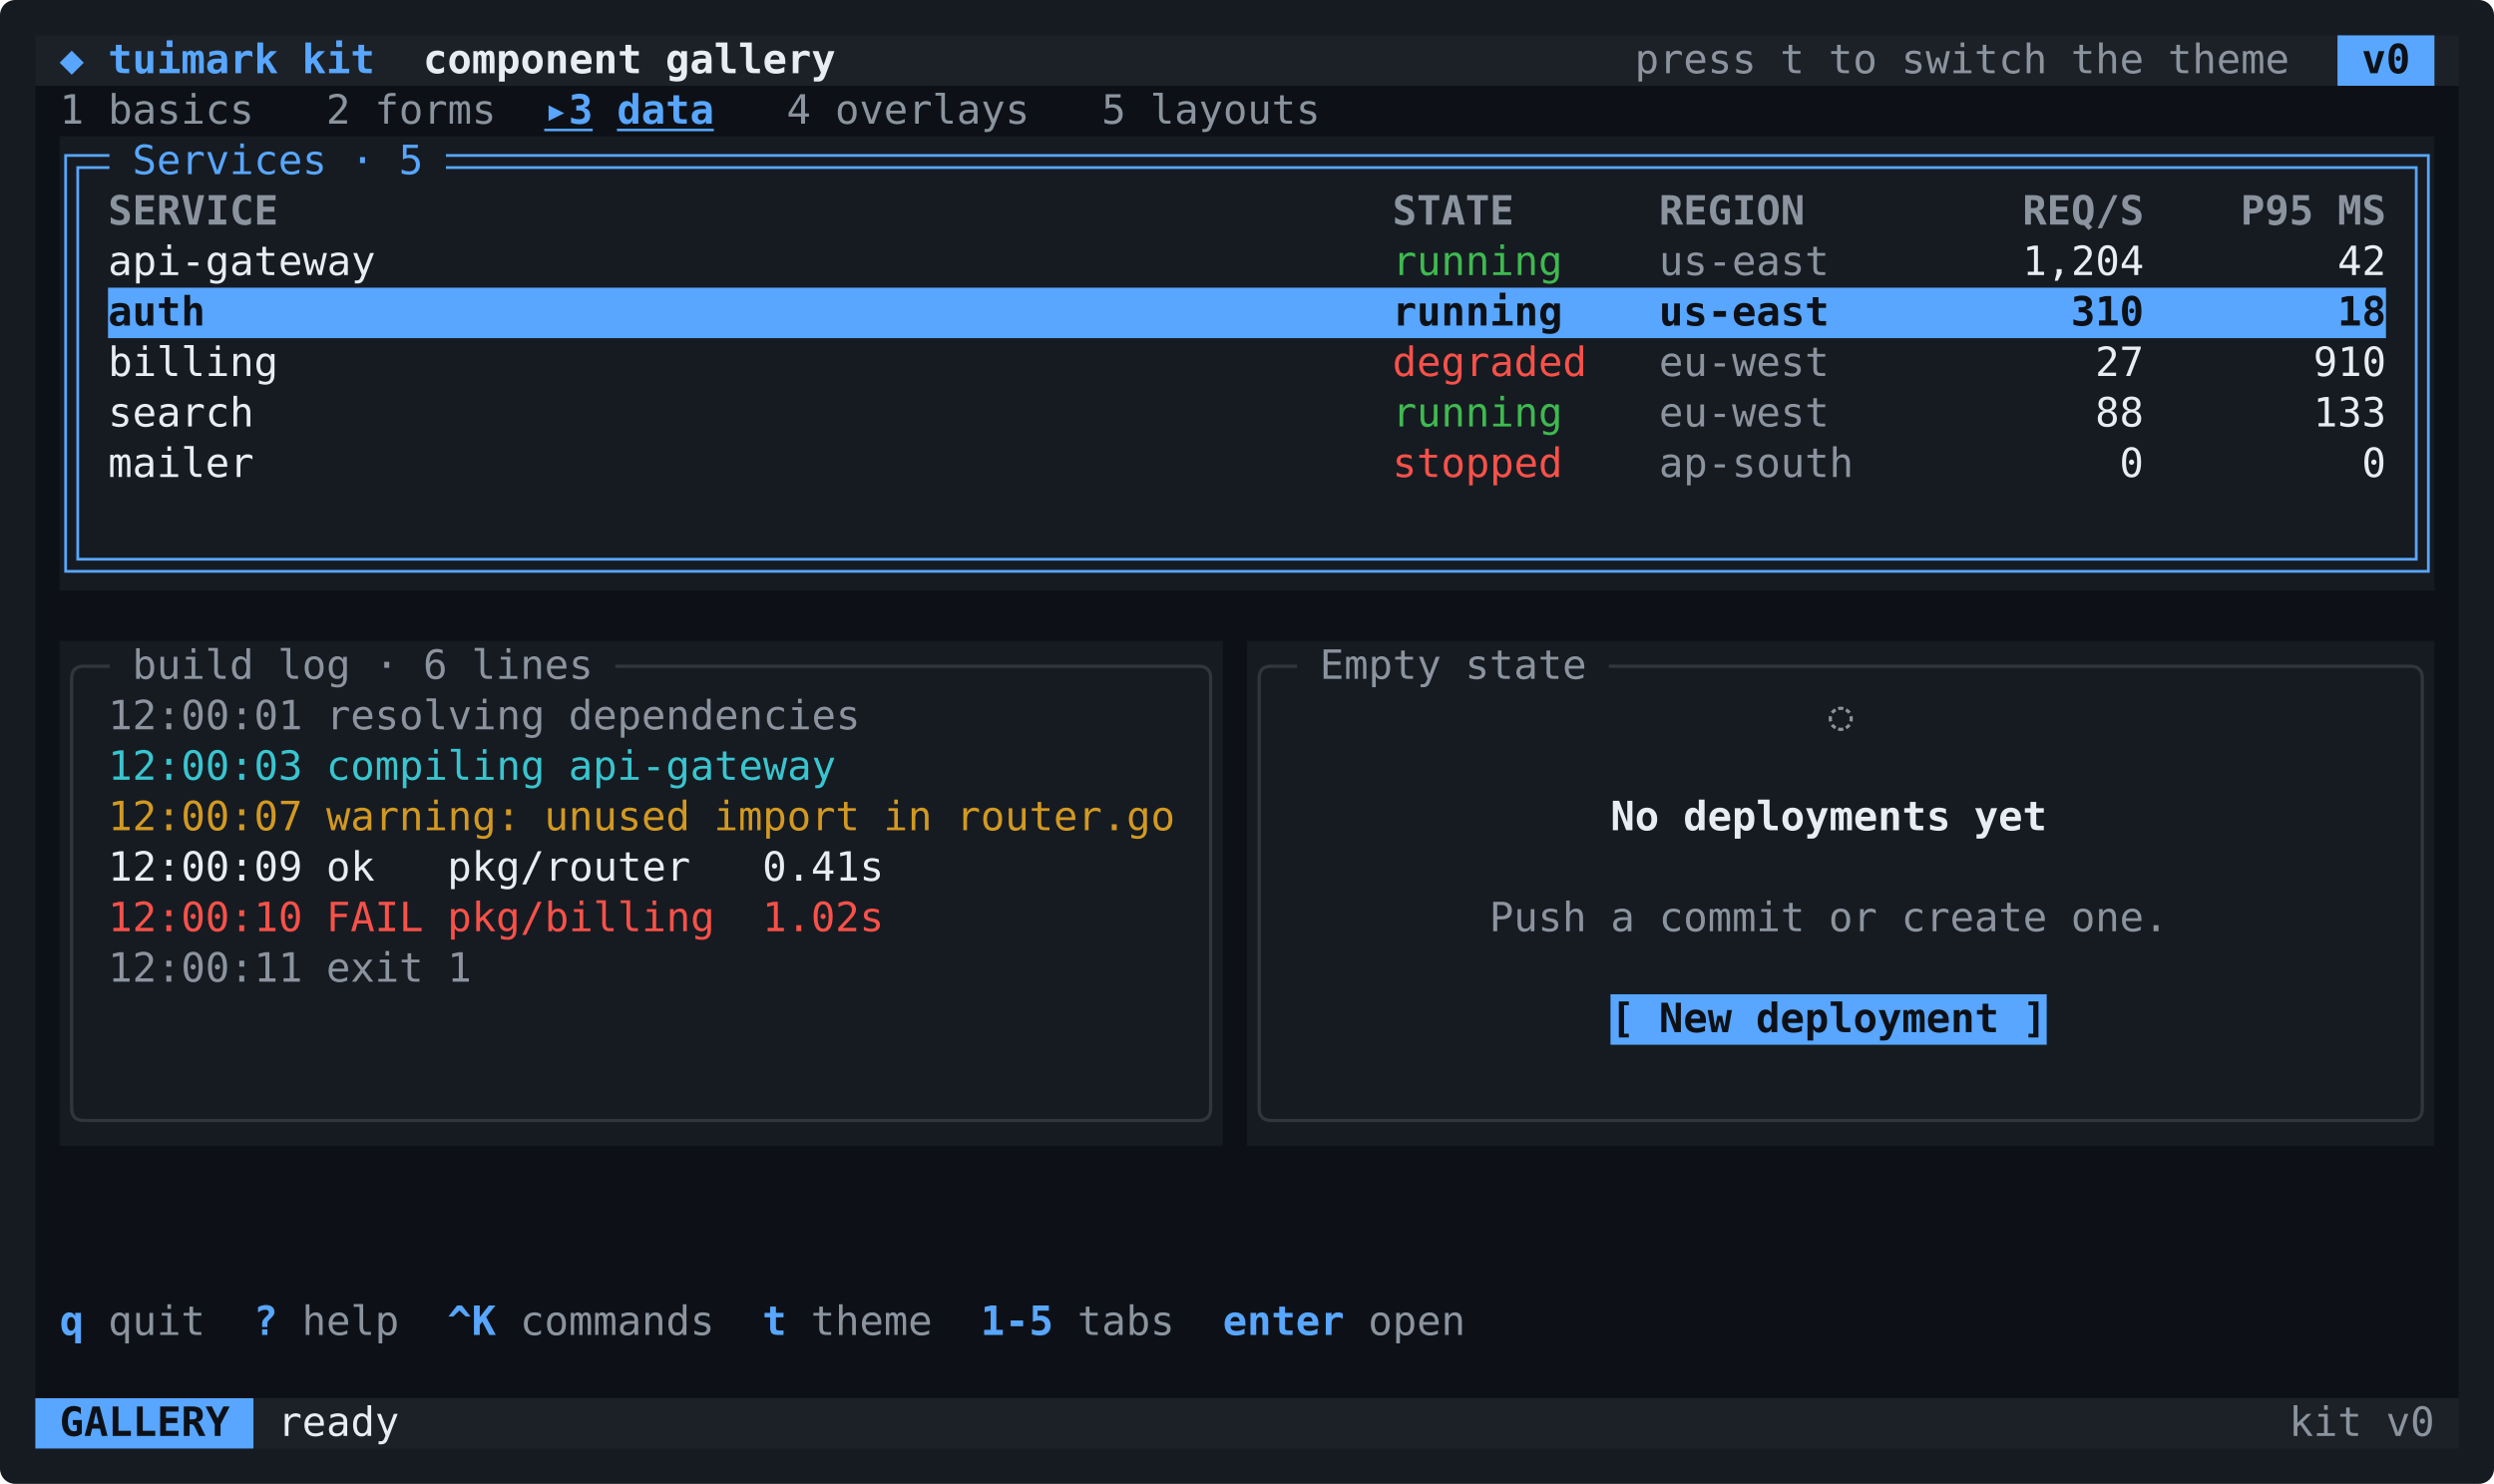
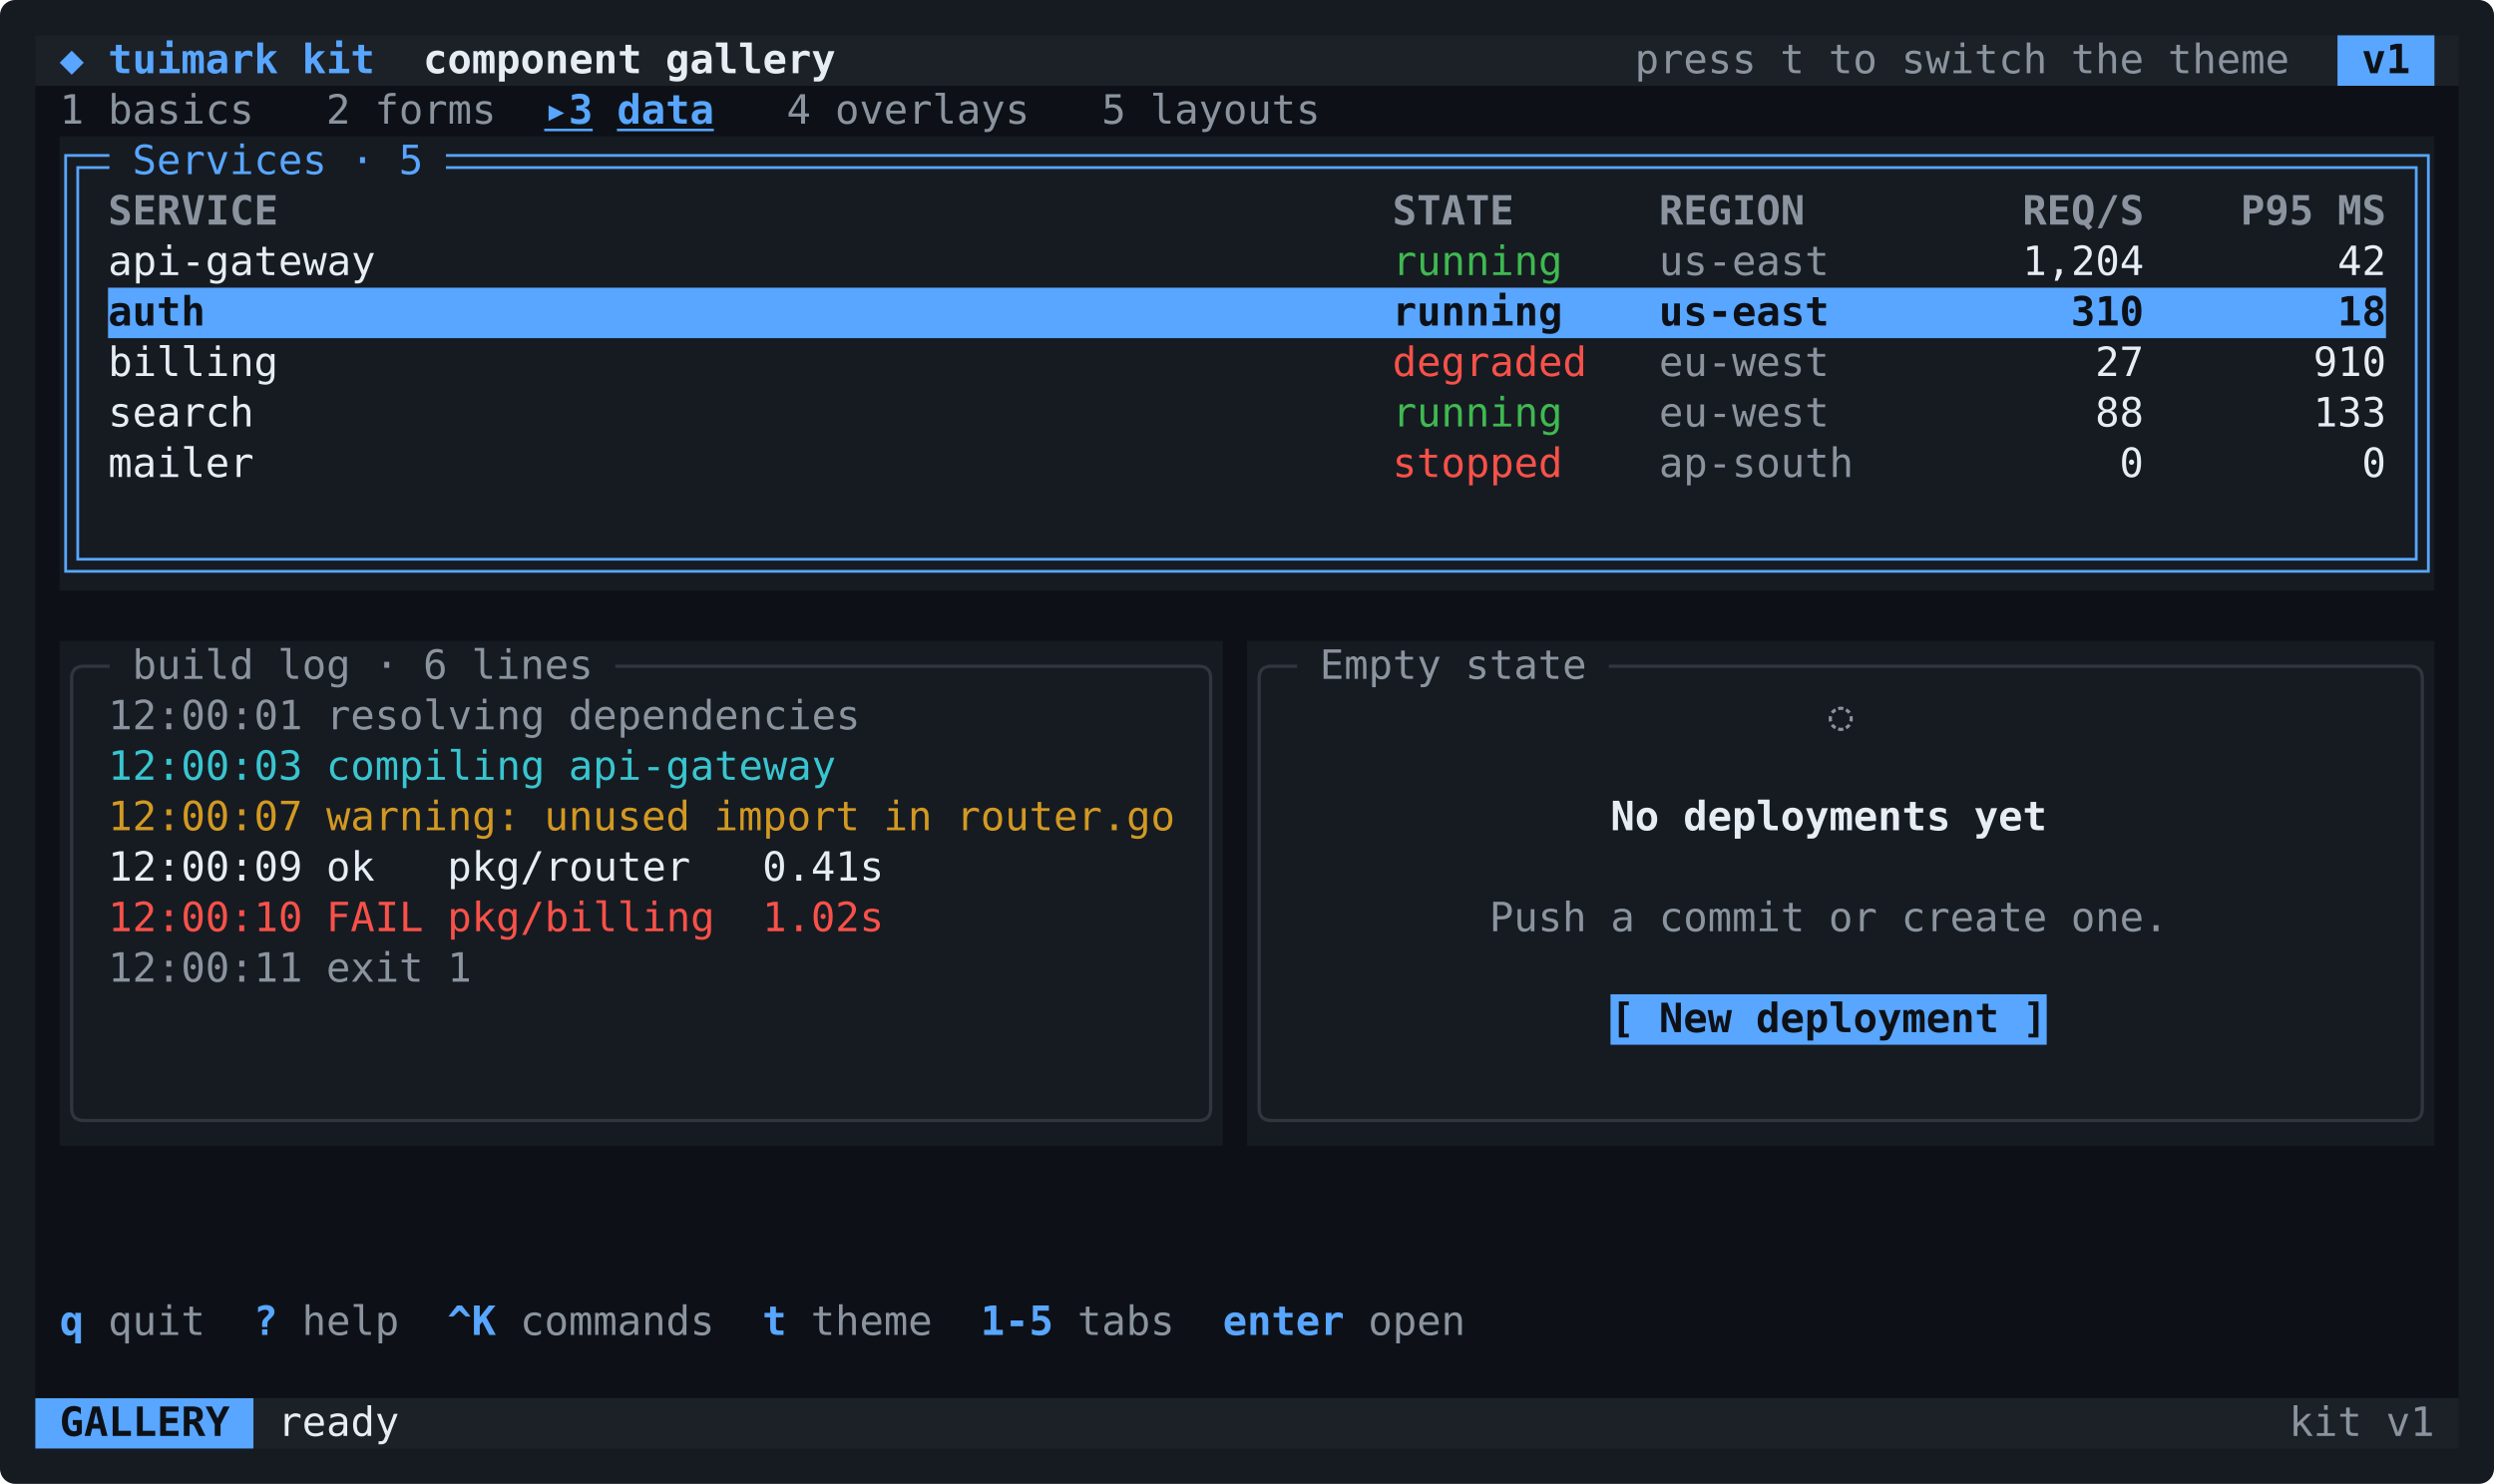
<svg xmlns="http://www.w3.org/2000/svg" width="988" height="588" viewBox="0 0 988 588" role="img" aria-label="kit gallery: the data tab, a focused table with its cursor row as an accent bar and a build log below">
  <rect width="988" height="588" rx="6" fill="#161b22" />
  <path fill="#1c2128" d="M14 14h912v20h-912zM964.4 14h9.6v20h-9.6zM100.4 554h873.6v20h-873.6z" />
  <path fill="#58a6ff" d="M926 14h38.4v20h-38.4zM42.8 114h902.4v20h-902.4zM638 394h172.8v20h-172.8zM14 554h86.4v20h-86.4z" />
  <path fill="#0d1117" d="M14 34h960v20h-960zM14 54h9.6v20h-9.6zM964.4 54h9.6v20h-9.6zM14 74h9.6v20h-9.6zM964.4 74h9.6v20h-9.6zM14 94h9.6v20h-9.6zM964.4 94h9.6v20h-9.6zM14 114h9.6v20h-9.6zM964.4 114h9.6v20h-9.6zM14 134h9.6v20h-9.6zM964.4 134h9.6v20h-9.6zM14 154h9.6v20h-9.6zM964.4 154h9.6v20h-9.6zM14 174h9.6v20h-9.6zM964.4 174h9.6v20h-9.6zM14 194h9.6v20h-9.6zM964.4 194h9.6v20h-9.6zM14 214h9.6v20h-9.6zM964.4 214h9.6v20h-9.6zM14 234h960v20h-960zM14 254h9.6v20h-9.6zM484.4 254h9.6v20h-9.6zM964.4 254h9.6v20h-9.6zM14 274h9.6v20h-9.6zM484.4 274h9.6v20h-9.6zM964.4 274h9.6v20h-9.6zM14 294h9.6v20h-9.6zM484.4 294h9.6v20h-9.6zM964.4 294h9.6v20h-9.6zM14 314h9.6v20h-9.6zM484.4 314h9.6v20h-9.6zM964.4 314h9.6v20h-9.6zM14 334h9.6v20h-9.6zM484.4 334h9.6v20h-9.6zM964.4 334h9.6v20h-9.6zM14 354h9.6v20h-9.6zM484.4 354h9.6v20h-9.6zM964.4 354h9.6v20h-9.6zM14 374h9.6v20h-9.6zM484.4 374h9.6v20h-9.6zM964.4 374h9.6v20h-9.6zM14 394h9.6v20h-9.6zM484.4 394h9.6v20h-9.6zM964.4 394h9.6v20h-9.6zM14 414h9.6v20h-9.6zM484.4 414h9.6v20h-9.6zM964.4 414h9.6v20h-9.6zM14 434h9.6v20h-9.6zM484.4 434h9.6v20h-9.6zM964.4 434h9.6v20h-9.6zM14 454h960v20h-960zM14 474h960v20h-960zM14 494h960v20h-960zM14 514h960v20h-960zM14 534h960v20h-960z" />
  <g fill="none" stroke-linecap="square" stroke-linejoin="miter">
    <path stroke="#58a6ff" stroke-width="1.1" d="M33.2 61.6H26V74M33.2 66.4H30.8V74M33.2 61.6H42.8M33.2 66.4H42.8M177.2 61.6H186.8M177.2 66.4H186.8M186.8 61.6H196.4M186.8 66.4H196.4M196.4 61.6H206M196.4 66.4H206M206 61.6H215.6M206 66.4H215.6M215.6 61.6H225.2M215.6 66.4H225.2M225.2 61.6H234.8M225.2 66.4H234.8M234.8 61.6H244.4M234.8 66.4H244.4M244.4 61.6H254M244.4 66.4H254M254 61.6H263.6M254 66.4H263.6M263.6 61.6H273.2M263.6 66.4H273.2M273.2 61.6H282.8M273.2 66.4H282.8M282.8 61.6H292.4M282.8 66.4H292.4M292.4 61.6H302M292.4 66.4H302M302 61.6H311.6M302 66.4H311.6M311.6 61.6H321.2M311.6 66.4H321.2M321.2 61.6H330.8M321.2 66.4H330.8M330.8 61.6H340.4M330.8 66.4H340.4M340.4 61.6H350M340.4 66.4H350M350 61.6H359.6M350 66.4H359.6M359.6 61.6H369.2M359.6 66.4H369.2M369.2 61.6H378.8M369.2 66.4H378.8M378.8 61.6H388.4M378.8 66.4H388.4M388.4 61.6H398M388.4 66.4H398M398 61.6H407.6M398 66.4H407.6M407.6 61.6H417.2M407.6 66.4H417.2M417.2 61.6H426.8M417.2 66.4H426.8M426.8 61.6H436.4M426.8 66.4H436.4M436.4 61.6H446M436.4 66.4H446M446 61.6H455.6M446 66.4H455.6M455.6 61.6H465.2M455.6 66.4H465.2M465.2 61.6H474.8M465.2 66.4H474.8M474.8 61.6H484.4M474.8 66.4H484.4M484.4 61.6H494M484.4 66.4H494M494 61.6H503.6M494 66.4H503.6M503.6 61.6H513.2M503.6 66.4H513.2M513.2 61.6H522.8M513.2 66.4H522.8M522.8 61.6H532.4M522.8 66.4H532.4M532.4 61.6H542M532.4 66.4H542M542 61.6H551.6M542 66.4H551.6M551.6 61.6H561.2M551.6 66.4H561.2M561.2 61.6H570.8M561.2 66.4H570.8M570.8 61.6H580.4M570.8 66.4H580.4M580.4 61.6H590M580.4 66.4H590M590 61.6H599.6M590 66.4H599.6M599.6 61.6H609.2M599.6 66.4H609.2M609.2 61.6H618.8M609.2 66.4H618.8M618.8 61.6H628.4M618.8 66.4H628.4M628.4 61.6H638M628.4 66.4H638M638 61.6H647.6M638 66.4H647.6M647.6 61.6H657.2M647.6 66.4H657.2M657.2 61.6H666.8M657.2 66.4H666.8M666.8 61.6H676.4M666.8 66.4H676.4M676.4 61.6H686M676.4 66.4H686M686 61.6H695.6M686 66.4H695.6M695.6 61.6H705.2M695.6 66.4H705.2M705.2 61.6H714.8M705.2 66.4H714.8M714.8 61.6H724.4M714.8 66.4H724.4M724.4 61.6H734M724.4 66.4H734M734 61.6H743.6M734 66.4H743.6M743.6 61.6H753.2M743.6 66.4H753.2M753.2 61.6H762.8M753.2 66.4H762.8M762.8 61.6H772.4M762.8 66.4H772.4M772.4 61.6H782M772.4 66.4H782M782 61.6H791.6M782 66.4H791.6M791.6 61.6H801.2M791.6 66.4H801.2M801.2 61.6H810.8M801.2 66.4H810.8M810.8 61.6H820.4M810.8 66.4H820.4M820.4 61.6H830M820.4 66.4H830M830 61.6H839.6M830 66.4H839.6M839.6 61.6H849.2M839.6 66.4H849.2M849.2 61.6H858.8M849.2 66.4H858.8M858.8 61.6H868.4M858.8 66.4H868.4M868.4 61.6H878M868.4 66.4H878M878 61.6H887.6M878 66.4H887.6M887.6 61.6H897.2M887.6 66.4H897.2M897.2 61.6H906.8M897.2 66.4H906.8M906.8 61.6H916.4M906.8 66.4H916.4M916.4 61.6H926M916.4 66.4H926M926 61.6H935.6M926 66.4H935.6M935.6 61.6H945.2M935.6 66.4H945.2M945.2 61.6H954.8M945.2 66.4H954.8M954.8 61.6H962V74M954.8 66.4H957.2V74M26 74V94M30.8 74V94M957.2 74V94M962 74V94M26 94V114M30.8 94V114M957.2 94V114M962 94V114M26 114V134M30.8 114V134M957.2 114V134M962 114V134M26 134V154M30.8 134V154M957.2 134V154M962 134V154M26 154V174M30.8 154V174M957.2 154V174M962 154V174M26 174V194M30.8 174V194M957.2 174V194M962 174V194M26 194V214M30.8 194V214M957.2 194V214M962 194V214M33.2 226.4H26V214M33.2 221.6H30.8V214M33.2 221.6H42.8M33.2 226.4H42.8M42.8 221.6H52.4M42.8 226.4H52.4M52.4 221.6H62M52.4 226.4H62M62 221.6H71.6M62 226.4H71.6M71.6 221.6H81.2M71.6 226.4H81.2M81.2 221.6H90.8M81.2 226.4H90.8M90.8 221.6H100.4M90.8 226.4H100.4M100.4 221.6H110M100.4 226.4H110M110 221.6H119.6M110 226.4H119.6M119.6 221.6H129.2M119.6 226.4H129.2M129.2 221.6H138.8M129.2 226.4H138.8M138.8 221.6H148.4M138.8 226.4H148.4M148.4 221.6H158M148.4 226.4H158M158 221.6H167.6M158 226.4H167.6M167.6 221.6H177.2M167.6 226.4H177.2M177.2 221.6H186.8M177.2 226.4H186.8M186.8 221.6H196.4M186.8 226.4H196.4M196.4 221.6H206M196.4 226.4H206M206 221.6H215.6M206 226.4H215.6M215.6 221.6H225.2M215.6 226.4H225.2M225.2 221.6H234.8M225.2 226.4H234.8M234.8 221.6H244.4M234.8 226.4H244.4M244.4 221.6H254M244.4 226.4H254M254 221.6H263.6M254 226.4H263.6M263.6 221.6H273.2M263.6 226.4H273.2M273.2 221.6H282.8M273.2 226.4H282.8M282.8 221.6H292.4M282.8 226.4H292.4M292.4 221.6H302M292.4 226.4H302M302 221.6H311.6M302 226.4H311.6M311.6 221.6H321.2M311.6 226.4H321.2M321.2 221.6H330.8M321.2 226.4H330.8M330.8 221.6H340.4M330.8 226.4H340.4M340.4 221.6H350M340.4 226.4H350M350 221.6H359.6M350 226.4H359.6M359.6 221.6H369.2M359.6 226.4H369.2M369.2 221.6H378.8M369.2 226.4H378.8M378.8 221.6H388.4M378.8 226.4H388.4M388.4 221.6H398M388.4 226.4H398M398 221.6H407.6M398 226.4H407.6M407.6 221.6H417.2M407.6 226.4H417.2M417.2 221.6H426.8M417.2 226.4H426.8M426.8 221.6H436.4M426.8 226.4H436.4M436.4 221.6H446M436.4 226.4H446M446 221.6H455.6M446 226.4H455.6M455.6 221.6H465.2M455.6 226.4H465.2M465.2 221.6H474.8M465.2 226.4H474.8M474.8 221.6H484.4M474.8 226.4H484.4M484.4 221.6H494M484.4 226.4H494M494 221.6H503.6M494 226.4H503.6M503.6 221.6H513.2M503.6 226.4H513.2M513.2 221.6H522.8M513.2 226.4H522.8M522.8 221.6H532.4M522.8 226.4H532.4M532.4 221.6H542M532.4 226.4H542M542 221.6H551.6M542 226.4H551.6M551.6 221.6H561.2M551.6 226.4H561.2M561.2 221.6H570.8M561.2 226.4H570.8M570.8 221.6H580.4M570.8 226.4H580.4M580.4 221.6H590M580.4 226.4H590M590 221.6H599.6M590 226.4H599.6M599.6 221.6H609.2M599.6 226.4H609.2M609.2 221.6H618.8M609.2 226.4H618.8M618.8 221.6H628.4M618.8 226.4H628.4M628.4 221.6H638M628.4 226.4H638M638 221.6H647.6M638 226.4H647.6M647.6 221.6H657.2M647.6 226.4H657.2M657.2 221.6H666.8M657.2 226.4H666.8M666.8 221.6H676.4M666.8 226.4H676.4M676.4 221.6H686M676.4 226.4H686M686 221.6H695.6M686 226.4H695.6M695.6 221.6H705.2M695.6 226.4H705.2M705.2 221.6H714.8M705.2 226.4H714.8M714.8 221.6H724.4M714.8 226.4H724.4M724.4 221.6H734M724.4 226.4H734M734 221.6H743.6M734 226.4H743.6M743.6 221.6H753.2M743.6 226.4H753.2M753.2 221.6H762.8M753.2 226.4H762.8M762.8 221.6H772.4M762.8 226.4H772.4M772.4 221.6H782M772.4 226.4H782M782 221.6H791.6M782 226.4H791.6M791.6 221.6H801.2M791.6 226.4H801.2M801.2 221.6H810.8M801.2 226.4H810.8M810.8 221.6H820.4M810.8 226.4H820.4M820.4 221.6H830M820.4 226.4H830M830 221.6H839.6M830 226.4H839.6M839.6 221.6H849.2M839.6 226.4H849.2M849.2 221.6H858.8M849.2 226.4H858.8M858.8 221.6H868.4M858.8 226.4H868.4M868.4 221.6H878M868.4 226.4H878M878 221.6H887.6M878 226.4H887.6M887.6 221.6H897.2M887.6 226.4H897.2M897.2 221.6H906.8M897.2 226.4H906.8M906.8 221.6H916.4M906.8 226.4H916.4M916.4 221.6H926M916.4 226.4H926M926 221.6H935.6M926 226.4H935.6M935.6 221.6H945.2M935.6 226.4H945.2M945.2 221.6H954.8M945.2 226.4H954.8M954.8 226.4H962V214M954.8 221.6H957.2V214" />
    <path stroke="#30363d" stroke-width="1.3" d="M33.2 264H33.2Q28.4 264 28.4 268.8V274M33.2 264H42.8M244.4 264H254M254 264H263.6M263.6 264H273.2M273.2 264H282.8M282.8 264H292.4M292.4 264H302M302 264H311.6M311.6 264H321.2M321.2 264H330.8M330.8 264H340.4M340.4 264H350M350 264H359.6M359.6 264H369.2M369.2 264H378.8M378.8 264H388.4M388.4 264H398M398 264H407.6M407.6 264H417.2M417.2 264H426.8M426.8 264H436.4M436.4 264H446M446 264H455.6M455.6 264H465.2M465.2 264H474.8M474.8 264H474.8Q479.6 264 479.6 268.8V274M503.6 264H503.6Q498.8 264 498.8 268.8V274M503.6 264H513.2M638 264H647.6M647.6 264H657.2M657.2 264H666.8M666.8 264H676.4M676.4 264H686M686 264H695.6M695.6 264H705.2M705.2 264H714.8M714.8 264H724.4M724.4 264H734M734 264H743.6M743.6 264H753.2M753.2 264H762.8M762.8 264H772.4M772.4 264H782M782 264H791.6M791.6 264H801.2M801.2 264H810.8M810.8 264H820.4M820.4 264H830M830 264H839.6M839.6 264H849.2M849.2 264H858.8M858.8 264H868.4M868.4 264H878M878 264H887.6M887.6 264H897.2M897.2 264H906.8M906.8 264H916.4M916.4 264H926M926 264H935.6M935.6 264H945.2M945.2 264H954.8M954.8 264H954.8Q959.6 264 959.6 268.8V274M28.4 274V294M479.6 274V294M498.8 274V294M959.6 274V294M28.4 294V314M479.6 294V314M498.8 294V314M959.6 294V314M28.4 314V334M479.6 314V334M498.8 314V334M959.6 314V334M28.4 334V354M479.6 334V354M498.8 334V354M959.6 334V354M28.4 354V374M479.6 354V374M498.8 354V374M959.6 354V374M28.4 374V394M479.6 374V394M498.8 374V394M959.6 374V394M28.4 394V414M479.6 394V414M498.8 394V414M959.6 394V414M28.4 414V434M479.6 414V434M498.8 414V434M959.6 414V434M33.2 444H33.2Q28.4 444 28.4 439.2V434M33.2 444H42.8M42.8 444H52.4M52.4 444H62M62 444H71.6M71.6 444H81.2M81.2 444H90.8M90.8 444H100.4M100.4 444H110M110 444H119.6M119.6 444H129.2M129.2 444H138.8M138.8 444H148.4M148.4 444H158M158 444H167.6M167.6 444H177.2M177.2 444H186.8M186.8 444H196.4M196.4 444H206M206 444H215.6M215.6 444H225.2M225.2 444H234.8M234.8 444H244.4M244.4 444H254M254 444H263.6M263.6 444H273.2M273.2 444H282.8M282.8 444H292.4M292.4 444H302M302 444H311.6M311.6 444H321.2M321.2 444H330.8M330.8 444H340.4M340.4 444H350M350 444H359.6M359.6 444H369.2M369.2 444H378.8M378.8 444H388.4M388.4 444H398M398 444H407.6M407.6 444H417.2M417.2 444H426.8M426.8 444H436.4M436.4 444H446M446 444H455.6M455.6 444H465.2M465.2 444H474.8M474.8 444H474.8Q479.6 444 479.6 439.2V434M503.6 444H503.6Q498.8 444 498.8 439.2V434M503.6 444H513.2M513.2 444H522.8M522.8 444H532.4M532.4 444H542M542 444H551.6M551.6 444H561.2M561.2 444H570.8M570.8 444H580.4M580.4 444H590M590 444H599.6M599.6 444H609.2M609.2 444H618.8M618.8 444H628.4M628.4 444H638M638 444H647.6M647.6 444H657.2M657.2 444H666.8M666.8 444H676.4M676.4 444H686M686 444H695.6M695.6 444H705.2M705.2 444H714.8M714.8 444H724.4M724.4 444H734M734 444H743.6M743.6 444H753.2M753.2 444H762.8M762.8 444H772.4M772.4 444H782M782 444H791.6M791.6 444H801.2M801.2 444H810.8M810.8 444H820.4M820.4 444H830M830 444H839.6M839.6 444H849.2M849.2 444H858.8M858.8 444H868.4M868.4 444H878M878 444H887.6M887.6 444H897.2M897.2 444H906.8M906.8 444H916.4M916.4 444H926M926 444H935.6M935.6 444H945.2M945.2 444H954.8M954.8 444H954.8Q959.6 444 959.6 439.2V434" />
  </g>
  <g font-family="'JetBrains Mono','SF Mono',SFMono-Regular,Menlo,Consolas,'DejaVu Sans Mono','Noto Sans Mono',monospace" font-size="16" xml:space="preserve">
    <text x="23.6" y="29" textLength="9.6" lengthAdjust="spacing" fill="#58a6ff" font-weight="700">◆</text>
    <text x="42.8" y="29" textLength="67.2" lengthAdjust="spacing" fill="#58a6ff" font-weight="700">tuimark</text>
    <text x="119.6" y="29" textLength="28.8" lengthAdjust="spacing" fill="#58a6ff" font-weight="700">kit</text>
    <text x="167.6" y="29" textLength="86.4" lengthAdjust="spacing" fill="#e6edf3" font-weight="700">component</text>
    <text x="263.6" y="29" textLength="67.2" lengthAdjust="spacing" fill="#e6edf3" font-weight="700">gallery</text>
    <text x="647.6" y="29" textLength="48" lengthAdjust="spacing" fill="#8b949e">press</text>
    <text x="705.2" y="29" textLength="9.6" lengthAdjust="spacing" fill="#8b949e">t</text>
    <text x="724.4" y="29" textLength="19.2" lengthAdjust="spacing" fill="#8b949e">to</text>
    <text x="753.2" y="29" textLength="57.6" lengthAdjust="spacing" fill="#8b949e">switch</text>
    <text x="820.4" y="29" textLength="28.8" lengthAdjust="spacing" fill="#8b949e">the</text>
    <text x="858.8" y="29" textLength="48" lengthAdjust="spacing" fill="#8b949e">theme</text>
-     <text x="935.6" y="29" textLength="19.2" lengthAdjust="spacing" fill="#0d1117" font-weight="700">v0</text>
+     <text x="935.6" y="29" textLength="19.2" lengthAdjust="spacing" fill="#0d1117" font-weight="700">v1</text>
    <text x="23.6" y="49" textLength="9.6" lengthAdjust="spacing" fill="#8b949e">1</text>
    <text x="42.8" y="49" textLength="57.6" lengthAdjust="spacing" fill="#8b949e">basics</text>
    <text x="129.2" y="49" textLength="9.6" lengthAdjust="spacing" fill="#8b949e">2</text>
    <text x="148.4" y="49" textLength="48" lengthAdjust="spacing" fill="#8b949e">forms</text>
    <text x="215.6" y="49" textLength="19.2" lengthAdjust="spacing" fill="#58a6ff" font-weight="700">▸3</text>
    <rect x="215.6" y="51" width="19.2" height="1" fill="#58a6ff" />
    <text x="244.4" y="49" textLength="38.4" lengthAdjust="spacing" fill="#58a6ff" font-weight="700">data</text>
    <rect x="244.4" y="51" width="38.4" height="1" fill="#58a6ff" />
    <text x="311.6" y="49" textLength="9.6" lengthAdjust="spacing" fill="#8b949e">4</text>
    <text x="330.8" y="49" textLength="76.8" lengthAdjust="spacing" fill="#8b949e">overlays</text>
    <text x="436.4" y="49" textLength="9.6" lengthAdjust="spacing" fill="#8b949e">5</text>
    <text x="455.6" y="49" textLength="67.2" lengthAdjust="spacing" fill="#8b949e">layouts</text>
    <text x="52.4" y="69" textLength="76.8" lengthAdjust="spacing" fill="#58a6ff">Services</text>
    <text x="138.8" y="69" textLength="9.6" lengthAdjust="spacing" fill="#58a6ff">·</text>
    <text x="158" y="69" textLength="9.6" lengthAdjust="spacing" fill="#58a6ff">5</text>
    <text x="42.8" y="89" textLength="67.2" lengthAdjust="spacing" fill="#8b949e" font-weight="700">SERVICE</text>
    <text x="551.6" y="89" textLength="48" lengthAdjust="spacing" fill="#8b949e" font-weight="700">STATE</text>
    <text x="657.2" y="89" textLength="57.6" lengthAdjust="spacing" fill="#8b949e" font-weight="700">REGION</text>
    <text x="801.2" y="89" textLength="48" lengthAdjust="spacing" fill="#8b949e" font-weight="700">REQ/S</text>
    <text x="887.6" y="89" textLength="28.8" lengthAdjust="spacing" fill="#8b949e" font-weight="700">P95</text>
    <text x="926" y="89" textLength="19.2" lengthAdjust="spacing" fill="#8b949e" font-weight="700">MS</text>
    <text x="42.8" y="109" textLength="105.6" lengthAdjust="spacing" fill="#e6edf3">api-gateway</text>
    <text x="551.6" y="109" textLength="67.2" lengthAdjust="spacing" fill="#3fb950">running</text>
    <text x="657.2" y="109" textLength="67.2" lengthAdjust="spacing" fill="#8b949e">us-east</text>
    <text x="801.2" y="109" textLength="48" lengthAdjust="spacing" fill="#e6edf3">1,204</text>
    <text x="926" y="109" textLength="19.2" lengthAdjust="spacing" fill="#e6edf3">42</text>
    <text x="42.8" y="129" textLength="38.4" lengthAdjust="spacing" fill="#0d1117" font-weight="700">auth</text>
    <text x="551.6" y="129" textLength="67.2" lengthAdjust="spacing" fill="#0d1117" font-weight="700">running</text>
    <text x="657.2" y="129" textLength="67.2" lengthAdjust="spacing" fill="#0d1117" font-weight="700">us-east</text>
    <text x="820.4" y="129" textLength="28.8" lengthAdjust="spacing" fill="#0d1117" font-weight="700">310</text>
    <text x="926" y="129" textLength="19.2" lengthAdjust="spacing" fill="#0d1117" font-weight="700">18</text>
    <text x="42.8" y="149" textLength="67.2" lengthAdjust="spacing" fill="#e6edf3">billing</text>
    <text x="551.6" y="149" textLength="76.8" lengthAdjust="spacing" fill="#f85149">degraded</text>
    <text x="657.2" y="149" textLength="67.2" lengthAdjust="spacing" fill="#8b949e">eu-west</text>
    <text x="830" y="149" textLength="19.2" lengthAdjust="spacing" fill="#e6edf3">27</text>
    <text x="916.4" y="149" textLength="28.8" lengthAdjust="spacing" fill="#e6edf3">910</text>
    <text x="42.8" y="169" textLength="57.6" lengthAdjust="spacing" fill="#e6edf3">search</text>
    <text x="551.6" y="169" textLength="67.2" lengthAdjust="spacing" fill="#3fb950">running</text>
    <text x="657.2" y="169" textLength="67.2" lengthAdjust="spacing" fill="#8b949e">eu-west</text>
    <text x="830" y="169" textLength="19.2" lengthAdjust="spacing" fill="#e6edf3">88</text>
    <text x="916.4" y="169" textLength="28.8" lengthAdjust="spacing" fill="#e6edf3">133</text>
    <text x="42.8" y="189" textLength="57.6" lengthAdjust="spacing" fill="#e6edf3">mailer</text>
    <text x="551.6" y="189" textLength="67.2" lengthAdjust="spacing" fill="#f85149">stopped</text>
    <text x="657.2" y="189" textLength="76.8" lengthAdjust="spacing" fill="#8b949e">ap-south</text>
    <text x="839.6" y="189" textLength="9.6" lengthAdjust="spacing" fill="#e6edf3">0</text>
    <text x="935.6" y="189" textLength="9.6" lengthAdjust="spacing" fill="#e6edf3">0</text>
    <text x="52.4" y="269" textLength="48" lengthAdjust="spacing" fill="#8b949e">build</text>
    <text x="110" y="269" textLength="28.8" lengthAdjust="spacing" fill="#8b949e">log</text>
    <text x="148.4" y="269" textLength="9.6" lengthAdjust="spacing" fill="#8b949e">·</text>
    <text x="167.6" y="269" textLength="9.6" lengthAdjust="spacing" fill="#8b949e">6</text>
    <text x="186.8" y="269" textLength="48" lengthAdjust="spacing" fill="#8b949e">lines</text>
    <text x="522.8" y="269" textLength="48" lengthAdjust="spacing" fill="#8b949e">Empty</text>
    <text x="580.4" y="269" textLength="48" lengthAdjust="spacing" fill="#8b949e">state</text>
    <text x="42.8" y="289" textLength="76.8" lengthAdjust="spacing" fill="#8b949e">12:00:01</text>
    <text x="129.2" y="289" textLength="86.4" lengthAdjust="spacing" fill="#8b949e">resolving</text>
    <text x="225.2" y="289" textLength="115.2" lengthAdjust="spacing" fill="#8b949e">dependencies</text>
    <text x="724.4" y="289" textLength="9.6" lengthAdjust="spacing" fill="#8b949e" font-weight="700">◌</text>
    <text x="42.8" y="309" textLength="76.8" lengthAdjust="spacing" fill="#39c5cf">12:00:03</text>
    <text x="129.2" y="309" textLength="86.4" lengthAdjust="spacing" fill="#39c5cf">compiling</text>
    <text x="225.2" y="309" textLength="105.6" lengthAdjust="spacing" fill="#39c5cf">api-gateway</text>
    <text x="42.8" y="329" textLength="76.8" lengthAdjust="spacing" fill="#d29922">12:00:07</text>
    <text x="129.2" y="329" textLength="76.8" lengthAdjust="spacing" fill="#d29922">warning:</text>
    <text x="215.6" y="329" textLength="57.6" lengthAdjust="spacing" fill="#d29922">unused</text>
    <text x="282.8" y="329" textLength="57.6" lengthAdjust="spacing" fill="#d29922">import</text>
    <text x="350" y="329" textLength="19.2" lengthAdjust="spacing" fill="#d29922">in</text>
    <text x="378.8" y="329" textLength="86.4" lengthAdjust="spacing" fill="#d29922">router.go</text>
    <text x="638" y="329" textLength="19.2" lengthAdjust="spacing" fill="#e6edf3" font-weight="700">No</text>
    <text x="666.8" y="329" textLength="105.6" lengthAdjust="spacing" fill="#e6edf3" font-weight="700">deployments</text>
    <text x="782" y="329" textLength="28.8" lengthAdjust="spacing" fill="#e6edf3" font-weight="700">yet</text>
    <text x="42.8" y="349" textLength="76.8" lengthAdjust="spacing" fill="#e6edf3">12:00:09</text>
    <text x="129.2" y="349" textLength="19.2" lengthAdjust="spacing" fill="#e6edf3">ok</text>
    <text x="177.2" y="349" textLength="96" lengthAdjust="spacing" fill="#e6edf3">pkg/router</text>
    <text x="302" y="349" textLength="48" lengthAdjust="spacing" fill="#e6edf3">0.41s</text>
    <text x="42.8" y="369" textLength="76.8" lengthAdjust="spacing" fill="#f85149">12:00:10</text>
    <text x="129.2" y="369" textLength="38.4" lengthAdjust="spacing" fill="#f85149">FAIL</text>
    <text x="177.2" y="369" textLength="105.6" lengthAdjust="spacing" fill="#f85149">pkg/billing</text>
    <text x="302" y="369" textLength="48" lengthAdjust="spacing" fill="#f85149">1.02s</text>
    <text x="590" y="369" textLength="38.4" lengthAdjust="spacing" fill="#8b949e">Push</text>
    <text x="638" y="369" textLength="9.6" lengthAdjust="spacing" fill="#8b949e">a</text>
    <text x="657.2" y="369" textLength="57.6" lengthAdjust="spacing" fill="#8b949e">commit</text>
    <text x="724.4" y="369" textLength="19.2" lengthAdjust="spacing" fill="#8b949e">or</text>
    <text x="753.2" y="369" textLength="57.6" lengthAdjust="spacing" fill="#8b949e">create</text>
    <text x="820.4" y="369" textLength="38.4" lengthAdjust="spacing" fill="#8b949e">one.</text>
    <text x="42.8" y="389" textLength="76.8" lengthAdjust="spacing" fill="#8b949e">12:00:11</text>
    <text x="129.2" y="389" textLength="38.4" lengthAdjust="spacing" fill="#8b949e">exit</text>
    <text x="177.2" y="389" textLength="9.6" lengthAdjust="spacing" fill="#8b949e">1</text>
    <text x="638" y="409" textLength="9.6" lengthAdjust="spacing" fill="#0d1117" font-weight="700">[</text>
    <text x="657.2" y="409" textLength="28.8" lengthAdjust="spacing" fill="#0d1117" font-weight="700">New</text>
    <text x="695.6" y="409" textLength="96" lengthAdjust="spacing" fill="#0d1117" font-weight="700">deployment</text>
    <text x="801.2" y="409" textLength="9.6" lengthAdjust="spacing" fill="#0d1117" font-weight="700">]</text>
    <text x="23.6" y="529" textLength="9.6" lengthAdjust="spacing" fill="#58a6ff" font-weight="700">q</text>
    <text x="42.8" y="529" textLength="38.4" lengthAdjust="spacing" fill="#8b949e">quit</text>
    <text x="100.4" y="529" textLength="9.6" lengthAdjust="spacing" fill="#58a6ff" font-weight="700">?</text>
    <text x="119.6" y="529" textLength="38.4" lengthAdjust="spacing" fill="#8b949e">help</text>
    <text x="177.2" y="529" textLength="19.2" lengthAdjust="spacing" fill="#58a6ff" font-weight="700">^K</text>
    <text x="206" y="529" textLength="76.8" lengthAdjust="spacing" fill="#8b949e">commands</text>
    <text x="302" y="529" textLength="9.6" lengthAdjust="spacing" fill="#58a6ff" font-weight="700">t</text>
    <text x="321.2" y="529" textLength="48" lengthAdjust="spacing" fill="#8b949e">theme</text>
    <text x="388.4" y="529" textLength="28.8" lengthAdjust="spacing" fill="#58a6ff" font-weight="700">1-5</text>
    <text x="426.8" y="529" textLength="38.4" lengthAdjust="spacing" fill="#8b949e">tabs</text>
    <text x="484.4" y="529" textLength="48" lengthAdjust="spacing" fill="#58a6ff" font-weight="700">enter</text>
    <text x="542" y="529" textLength="38.4" lengthAdjust="spacing" fill="#8b949e">open</text>
    <text x="23.6" y="569" textLength="67.2" lengthAdjust="spacing" fill="#0d1117" font-weight="700">GALLERY</text>
    <text x="110" y="569" textLength="48" lengthAdjust="spacing" fill="#e6edf3">ready</text>
    <text x="906.8" y="569" textLength="28.8" lengthAdjust="spacing" fill="#8b949e">kit</text>
-     <text x="945.2" y="569" textLength="19.2" lengthAdjust="spacing" fill="#8b949e">v0</text>
+     <text x="945.2" y="569" textLength="19.2" lengthAdjust="spacing" fill="#8b949e">v1</text>
  </g>
</svg>
